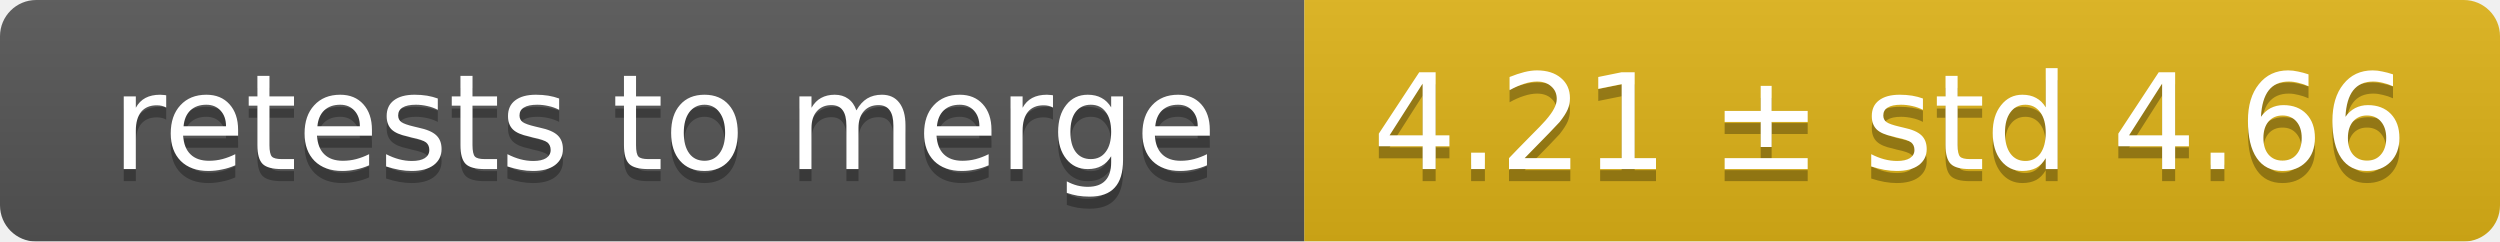
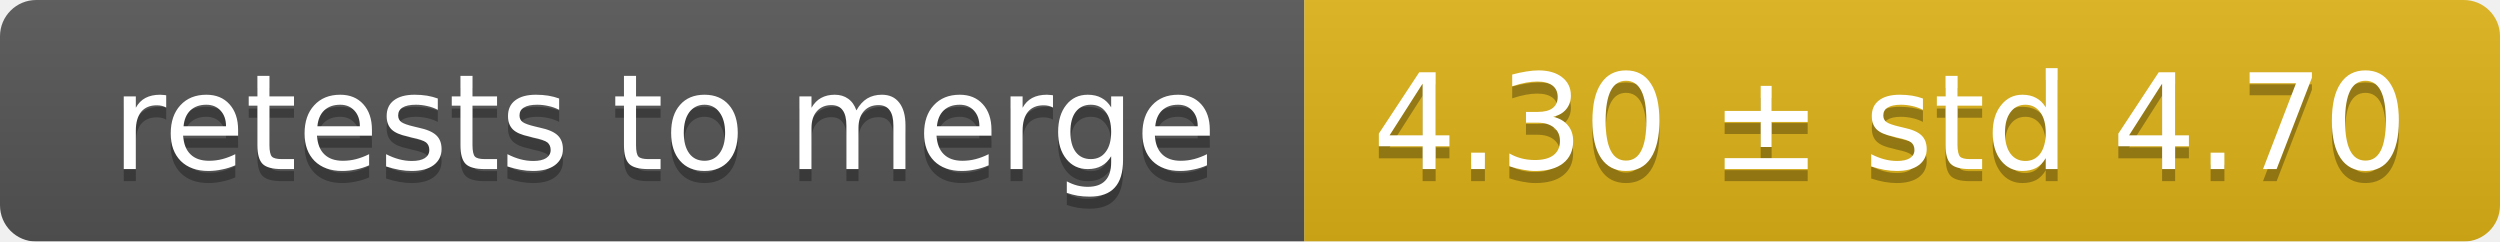
<svg xmlns="http://www.w3.org/2000/svg" width="207" height="20">
  <linearGradient id="smooth" x2="0" y2="100%">
    <stop offset="0" stop-color="#bbb" stop-opacity=".1" />
    <stop offset="1" stop-opacity=".1" />
  </linearGradient>
  <mask id="round">
    <rect width="207" height="20" rx="3" fill="#fff" />
  </mask>
  <g mask="url(#round)">
    <rect width="108" height="20" fill="#555" />
    <rect x="108" width="99" height="20" fill="#dfb317" />
    <rect width="207" height="20" fill="url(#smooth)" />
  </g>
  <g fill="#fff" text-anchor="middle" font-family="DejaVu Sans,Verdana,Geneva,sans-serif" font-size="11">
    <text x="55" y="15" fill="#010101" fill-opacity=".3">retests to merge</text>
    <text x="55" y="14">retests to merge</text>
-     <text x="156.5" y="15" fill="#010101" fill-opacity=".3">4.21 ± std 4.66</text>
-     <text x="156.5" y="14">4.21 ± std 4.66</text>
+     <text x="156.5" y="15" fill="#010101" fill-opacity=".3">4.30 ± std 4.70</text>
+     <text x="156.5" y="14">4.30 ± std 4.70</text>
  </g>
</svg>
